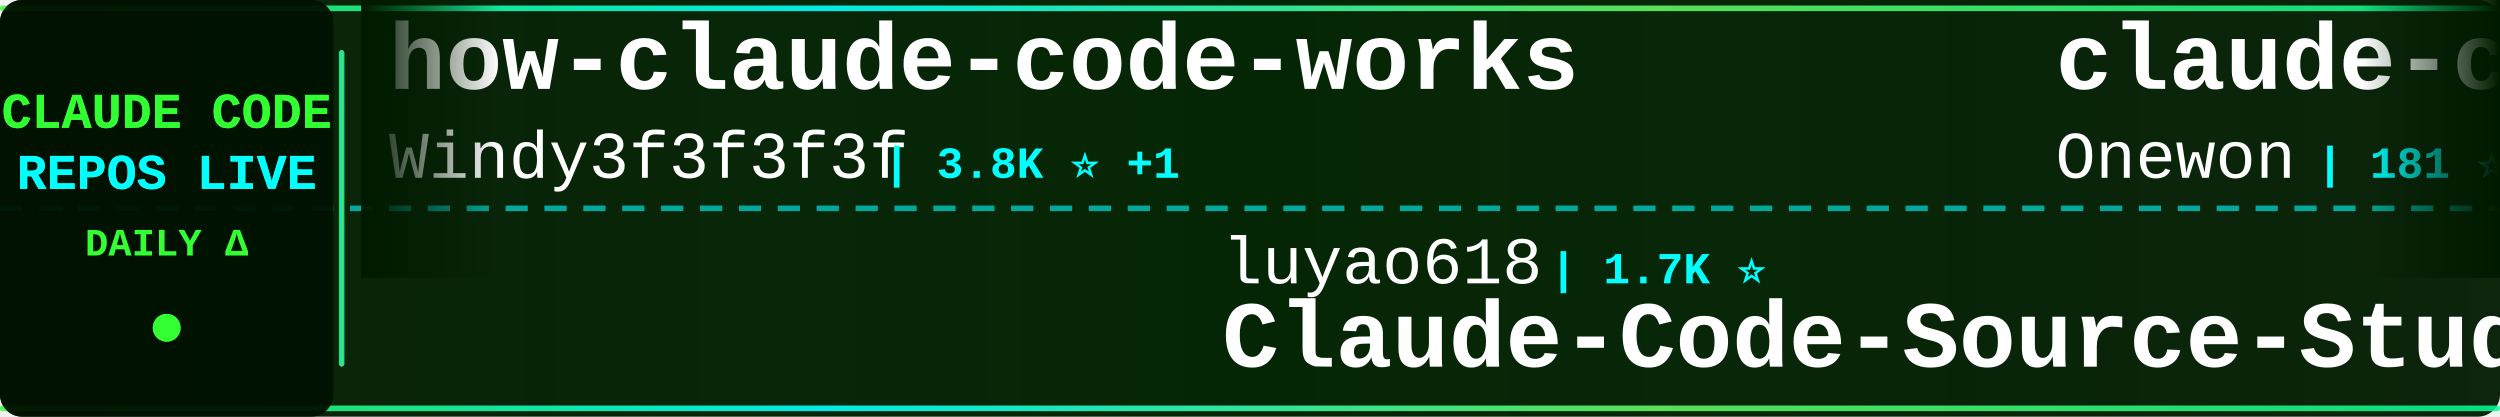
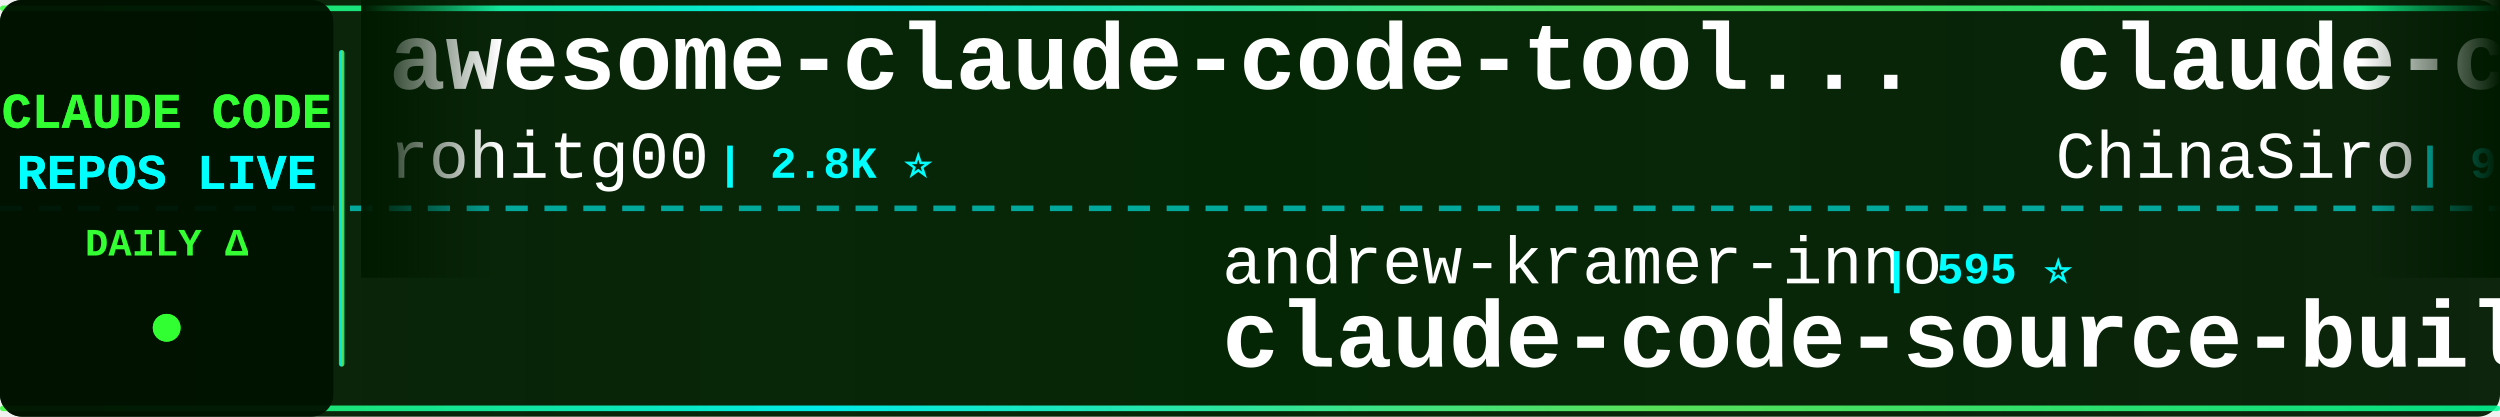
<svg xmlns="http://www.w3.org/2000/svg" width="900" height="150">
  <defs>
    <linearGradient id="tickerBg" x1="0%" y1="0%" x2="100%" y2="0%">
      <stop offset="0%" style="stop-color:#001a00;stop-opacity:0.95" />
      <stop offset="50%" style="stop-color:#002200;stop-opacity:0.98" />
      <stop offset="100%" style="stop-color:#001a00;stop-opacity:0.95" />
    </linearGradient>
    <linearGradient id="borderGrad" x1="0%" y1="0%" x2="100%" y2="0%">
      <stop offset="0%" style="stop-color:#33ff33;stop-opacity:0.85">
        <animate attributeName="stop-opacity" values="0.85;1;0.85" dur="2s" repeatCount="indefinite" />
      </stop>
      <stop offset="33%" style="stop-color:#00ffff;stop-opacity:0.9">
        <animate attributeName="stop-opacity" values="0.9;1;0.9" dur="2.2s" repeatCount="indefinite" />
      </stop>
      <stop offset="66%" style="stop-color:#66ff66;stop-opacity:0.85">
        <animate attributeName="stop-opacity" values="0.85;1;0.85" dur="1.8s" repeatCount="indefinite" />
      </stop>
      <stop offset="100%" style="stop-color:#00ff99;stop-opacity:0.85">
        <animate attributeName="stop-opacity" values="0.85;1;0.85" dur="2s" repeatCount="indefinite" />
      </stop>
    </linearGradient>
    <filter id="textGlow">
      <feGaussianBlur stdDeviation="0.1" result="coloredBlur" />
      <feMerge>
        <feMergeNode in="coloredBlur" />
        <feMergeNode in="SourceGraphic" />
      </feMerge>
    </filter>
    <filter id="metricGlow">
      <feGaussianBlur stdDeviation="0.2" result="coloredBlur" />
      <feMerge>
        <feMergeNode in="coloredBlur" />
        <feMergeNode in="SourceGraphic" />
      </feMerge>
    </filter>
    <linearGradient id="leftFade" x1="0%" y1="0%" x2="100%" y2="0%">
      <stop offset="0%" style="stop-color:#001a00;stop-opacity:1" />
      <stop offset="100%" style="stop-color:#001a00;stop-opacity:0" />
    </linearGradient>
    <linearGradient id="rightFade" x1="0%" y1="0%" x2="100%" y2="0%">
      <stop offset="0%" style="stop-color:#001a00;stop-opacity:0" />
      <stop offset="100%" style="stop-color:#001a00;stop-opacity:1" />
    </linearGradient>
  </defs>
  <rect width="900" height="150" fill="url(#tickerBg)" rx="8" />
  <rect x="0" y="2" width="900" height="2" fill="url(#borderGrad)" rx="1" />
  <rect x="0" y="146" width="900" height="2" fill="url(#borderGrad)" rx="1" />
  <line x1="0" y1="75" x2="900" y2="75" stroke="#00ffff" stroke-width="2" stroke-dasharray="8 6" opacity="0.6" />
  <rect x="0" y="0" width="120" height="150" fill="#001100" opacity="0.95" rx="8" />
  <text x="60" y="46" font-family="'Courier New', monospace" font-size="18" font-weight="bold" fill="#33ff33" text-anchor="middle" filter="url(#textGlow)">
    CLAUDE CODE
  </text>
  <text x="60" y="68" font-family="'Courier New', monospace" font-size="18" font-weight="bold" fill="#00ffff" text-anchor="middle" filter="url(#textGlow)">
    REPOS LIVE
  </text>
  <text x="60" y="92" font-family="'Courier New', monospace" font-size="14" font-weight="bold" fill="#33ff33" text-anchor="middle">
    DAILY Δ
  </text>
  <circle cx="60" cy="118" r="5" fill="#33ff33" filter="url(#metricGlow)">
    <animate attributeName="r" values="4;6;4" dur="1.5s" repeatCount="indefinite" />
    <animate attributeName="opacity" values="0.6;1;0.6" dur="1.5s" repeatCount="indefinite" />
  </circle>
  <rect x="122" y="18" width="2" height="114" fill="url(#borderGrad)" rx="1" />
  <clipPath id="tickerClip">
    <rect x="130" y="0" width="770" height="150" />
  </clipPath>
  <g clip-path="url(#tickerClip)">
    <g id="tickerItems">
      <animateTransform attributeName="transform" attributeType="XML" type="translate" from="0 0" to="-3000 0" dur="54s" repeatCount="indefinite" />
      <g transform="translate(0, 0)">
-         <text x="140" y="32" font-family="'Courier New', monospace" font-size="34" font-weight="bold" fill="#ffffff">how-claude-code-works</text>
-         <text x="140" y="64" font-family="'Courier New', monospace" font-size="24" font-weight="normal" fill="#ffffff" opacity="1.0">Windy3f3f3f3f</text>
-         <text x="318" y="64" font-family="'Courier New', monospace" font-size="16" font-weight="bold" fill="#00ffff"> | 3.8K ⭐ +1</text>
+         <text x="140" y="32" font-family="'Courier New', monospace" font-size="34" font-weight="bold" fill="#ffffff">awesome-claude-code-tool...</text>
+         <text x="140" y="64" font-family="'Courier New', monospace" font-size="24" font-weight="normal" fill="#ffffff" opacity="1.0">rohitg00</text>
+         <text x="258" y="64" font-family="'Courier New', monospace" font-size="16" font-weight="bold" fill="#00ffff"> | 2.8K ⭐</text>
      </g>
      <g transform="translate(300, 0)">
-         <text x="140" y="102" font-family="'Courier New', monospace" font-size="24" font-weight="normal" fill="#ffffff" opacity="1.0">luyao618</text>
-         <text x="258" y="102" font-family="'Courier New', monospace" font-size="16" font-weight="bold" fill="#00ffff"> | 1.7K ⭐</text>
-         <text x="140" y="132" font-family="'Courier New', monospace" font-size="34" font-weight="bold" fill="#ffffff">Claude-Code-Source-Study</text>
+         <text x="140" y="102" font-family="'Courier New', monospace" font-size="24" font-weight="normal" fill="#ffffff" opacity="1.0">andrew-kramer-inno</text>
+         <text x="378" y="102" font-family="'Courier New', monospace" font-size="16" font-weight="bold" fill="#00ffff"> | 595 ⭐</text>
+         <text x="140" y="132" font-family="'Courier New', monospace" font-size="34" font-weight="bold" fill="#ffffff">claude-code-source-build</text>
      </g>
      <g transform="translate(600, 0)">
-         <text x="140" y="32" font-family="'Courier New', monospace" font-size="34" font-weight="bold" fill="#ffffff">claude-code</text>
-         <text x="140" y="64" font-family="'Courier New', monospace" font-size="24" font-weight="normal" fill="#ffffff" opacity="1.0">Onewon</text>
-         <text x="234" y="64" font-family="'Courier New', monospace" font-size="16" font-weight="bold" fill="#00ffff"> | 181 ⭐</text>
+         <text x="140" y="32" font-family="'Courier New', monospace" font-size="34" font-weight="bold" fill="#ffffff">claude-code-sourcemap</text>
+         <text x="140" y="64" font-family="'Courier New', monospace" font-size="24" font-weight="normal" fill="#ffffff" opacity="1.0">ChinaSiro</text>
+         <text x="270" y="64" font-family="'Courier New', monospace" font-size="16" font-weight="bold" fill="#00ffff"> | 9.7K ⭐</text>
      </g>
      <g transform="translate(900, 0)">
-         <text x="140" y="102" font-family="'Courier New', monospace" font-size="24" font-weight="normal" fill="#ffffff" opacity="1.0">ding113</text>
-         <text x="246" y="102" font-family="'Courier New', monospace" font-size="16" font-weight="bold" fill="#00ffff"> | 3.4K ⭐ -1</text>
-         <text x="140" y="132" font-family="'Courier New', monospace" font-size="34" font-weight="bold" fill="#ffffff">claude-code-hub</text>
+         <text x="140" y="102" font-family="'Courier New', monospace" font-size="24" font-weight="normal" fill="#ffffff" opacity="1.0">ykdojo</text>
+         <text x="234" y="102" font-family="'Courier New', monospace" font-size="16" font-weight="bold" fill="#00ffff"> | 10.3K ⭐ -1</text>
+         <text x="140" y="132" font-family="'Courier New', monospace" font-size="34" font-weight="bold" fill="#ffffff">claude-code-tips</text>
      </g>
      <g transform="translate(1200, 0)">
-         <text x="140" y="32" font-family="'Courier New', monospace" font-size="34" font-weight="bold" fill="#ffffff">free-claude-code</text>
-         <text x="140" y="64" font-family="'Courier New', monospace" font-size="24" font-weight="normal" fill="#ffffff" opacity="1.0">Alishahryar1</text>
-         <text x="306" y="64" font-family="'Courier New', monospace" font-size="16" font-weight="bold" fill="#00ffff"> | 66.2K ⭐ +102</text>
+         <text x="140" y="32" font-family="'Courier New', monospace" font-size="34" font-weight="bold" fill="#ffffff">claude-code</text>
+         <text x="140" y="64" font-family="'Courier New', monospace" font-size="24" font-weight="normal" fill="#ffffff" opacity="1.0">RishabhK103</text>
+         <text x="294" y="64" font-family="'Courier New', monospace" font-size="16" font-weight="bold" fill="#00ffff"> | 110 ⭐</text>
      </g>
      <g transform="translate(1500, 0)">
-         <text x="140" y="102" font-family="'Courier New', monospace" font-size="24" font-weight="normal" fill="#ffffff" opacity="1.0">Piebald-AI</text>
-         <text x="282" y="102" font-family="'Courier New', monospace" font-size="16" font-weight="bold" fill="#00ffff"> | 13.1K ⭐ +7</text>
-         <text x="140" y="132" font-family="'Courier New', monospace" font-size="34" font-weight="bold" fill="#ffffff">claude-code-system-promp...</text>
+         <text x="140" y="102" font-family="'Courier New', monospace" font-size="24" font-weight="normal" fill="#ffffff" opacity="1.0">Chachamaru127</text>
+         <text x="318" y="102" font-family="'Courier New', monospace" font-size="16" font-weight="bold" fill="#00ffff"> | 3.2K ⭐</text>
+         <text x="140" y="132" font-family="'Courier New', monospace" font-size="34" font-weight="bold" fill="#ffffff">claude-code-harness</text>
      </g>
      <g transform="translate(1800, 0)">
-         <text x="140" y="32" font-family="'Courier New', monospace" font-size="34" font-weight="bold" fill="#ffffff">Claude-Code</text>
-         <text x="140" y="64" font-family="'Courier New', monospace" font-size="24" font-weight="normal" fill="#ffffff" opacity="1.0">OrcaWhisper</text>
-         <text x="294" y="64" font-family="'Courier New', monospace" font-size="16" font-weight="bold" fill="#00ffff"> | 106 ⭐</text>
-       </g>
-       <g transform="translate(2100, 0)">
-         <text x="140" y="102" font-family="'Courier New', monospace" font-size="24" font-weight="normal" fill="#ffffff" opacity="1.0">disler</text>
-         <text x="234" y="102" font-family="'Courier New', monospace" font-size="16" font-weight="bold" fill="#00ffff"> | 1.7K ⭐</text>
-         <text x="140" y="132" font-family="'Courier New', monospace" font-size="34" font-weight="bold" fill="#ffffff">pi-vs-claude-code</text>
-       </g>
-       <g transform="translate(2400, 0)">
        <text x="140" y="32" font-family="'Courier New', monospace" font-size="34" font-weight="bold" fill="#ffffff">claude-code-showcase</text>
        <text x="140" y="64" font-family="'Courier New', monospace" font-size="24" font-weight="normal" fill="#ffffff" opacity="1.0">ChrisWiles</text>
        <text x="282" y="64" font-family="'Courier New', monospace" font-size="16" font-weight="bold" fill="#00ffff"> | 6.1K ⭐</text>
      </g>
+       <g transform="translate(2100, 0)">
+         <text x="140" y="102" font-family="'Courier New', monospace" font-size="24" font-weight="normal" fill="#ffffff" opacity="1.0">diet103</text>
+         <text x="246" y="102" font-family="'Courier New', monospace" font-size="16" font-weight="bold" fill="#00ffff"> | 10.0K ⭐ -1</text>
+         <text x="140" y="132" font-family="'Courier New', monospace" font-size="34" font-weight="bold" fill="#ffffff">claude-code-infrastructu...</text>
+       </g>
+       <g transform="translate(2400, 0)">
+         <text x="140" y="32" font-family="'Courier New', monospace" font-size="34" font-weight="bold" fill="#ffffff">claude-code-local</text>
+         <text x="140" y="64" font-family="'Courier New', monospace" font-size="24" font-weight="normal" fill="#ffffff" opacity="1.0">nicedreamzapp</text>
+         <text x="318" y="64" font-family="'Courier New', monospace" font-size="16" font-weight="bold" fill="#00ffff"> | 3.5K ⭐</text>
+       </g>
      <g transform="translate(2700, 0)">
-         <text x="140" y="102" font-family="'Courier New', monospace" font-size="24" font-weight="normal" fill="#ffffff" opacity="1.0">zstmfhy</text>
-         <text x="246" y="102" font-family="'Courier New', monospace" font-size="16" font-weight="bold" fill="#00ffff"> | 188 ⭐</text>
-         <text x="140" y="132" font-family="'Courier New', monospace" font-size="34" font-weight="bold" fill="#ffffff">Claude-code</text>
+         <text x="140" y="102" font-family="'Courier New', monospace" font-size="24" font-weight="normal" fill="#ffffff" opacity="1.0">lorryjovens-hub</text>
+         <text x="342" y="102" font-family="'Courier New', monospace" font-size="16" font-weight="bold" fill="#00ffff"> | 1.7K ⭐</text>
+         <text x="140" y="132" font-family="'Courier New', monospace" font-size="34" font-weight="bold" fill="#ffffff">claude-code-rust</text>
      </g>
      <g transform="translate(3000, 0)">
-         <text x="140" y="32" font-family="'Courier New', monospace" font-size="34" font-weight="bold" fill="#ffffff">how-claude-code-works</text>
-         <text x="140" y="64" font-family="'Courier New', monospace" font-size="24" font-weight="normal" fill="#ffffff" opacity="1.0">Windy3f3f3f3f</text>
-         <text x="318" y="64" font-family="'Courier New', monospace" font-size="16" font-weight="bold" fill="#00ffff"> | 3.8K ⭐ +1</text>
+         <text x="140" y="32" font-family="'Courier New', monospace" font-size="34" font-weight="bold" fill="#ffffff">awesome-claude-code-tool...</text>
+         <text x="140" y="64" font-family="'Courier New', monospace" font-size="24" font-weight="normal" fill="#ffffff" opacity="1.0">rohitg00</text>
+         <text x="258" y="64" font-family="'Courier New', monospace" font-size="16" font-weight="bold" fill="#00ffff"> | 2.8K ⭐</text>
      </g>
      <g transform="translate(3300, 0)">
-         <text x="140" y="102" font-family="'Courier New', monospace" font-size="24" font-weight="normal" fill="#ffffff" opacity="1.0">luyao618</text>
-         <text x="258" y="102" font-family="'Courier New', monospace" font-size="16" font-weight="bold" fill="#00ffff"> | 1.7K ⭐</text>
-         <text x="140" y="132" font-family="'Courier New', monospace" font-size="34" font-weight="bold" fill="#ffffff">Claude-Code-Source-Study</text>
+         <text x="140" y="102" font-family="'Courier New', monospace" font-size="24" font-weight="normal" fill="#ffffff" opacity="1.0">andrew-kramer-inno</text>
+         <text x="378" y="102" font-family="'Courier New', monospace" font-size="16" font-weight="bold" fill="#00ffff"> | 595 ⭐</text>
+         <text x="140" y="132" font-family="'Courier New', monospace" font-size="34" font-weight="bold" fill="#ffffff">claude-code-source-build</text>
      </g>
      <g transform="translate(3600, 0)">
-         <text x="140" y="32" font-family="'Courier New', monospace" font-size="34" font-weight="bold" fill="#ffffff">claude-code</text>
-         <text x="140" y="64" font-family="'Courier New', monospace" font-size="24" font-weight="normal" fill="#ffffff" opacity="1.0">Onewon</text>
-         <text x="234" y="64" font-family="'Courier New', monospace" font-size="16" font-weight="bold" fill="#00ffff"> | 181 ⭐</text>
+         <text x="140" y="32" font-family="'Courier New', monospace" font-size="34" font-weight="bold" fill="#ffffff">claude-code-sourcemap</text>
+         <text x="140" y="64" font-family="'Courier New', monospace" font-size="24" font-weight="normal" fill="#ffffff" opacity="1.0">ChinaSiro</text>
+         <text x="270" y="64" font-family="'Courier New', monospace" font-size="16" font-weight="bold" fill="#00ffff"> | 9.7K ⭐</text>
      </g>
      <g transform="translate(3900, 0)">
-         <text x="140" y="102" font-family="'Courier New', monospace" font-size="24" font-weight="normal" fill="#ffffff" opacity="1.0">ding113</text>
-         <text x="246" y="102" font-family="'Courier New', monospace" font-size="16" font-weight="bold" fill="#00ffff"> | 3.4K ⭐ -1</text>
-         <text x="140" y="132" font-family="'Courier New', monospace" font-size="34" font-weight="bold" fill="#ffffff">claude-code-hub</text>
+         <text x="140" y="102" font-family="'Courier New', monospace" font-size="24" font-weight="normal" fill="#ffffff" opacity="1.0">ykdojo</text>
+         <text x="234" y="102" font-family="'Courier New', monospace" font-size="16" font-weight="bold" fill="#00ffff"> | 10.3K ⭐ -1</text>
+         <text x="140" y="132" font-family="'Courier New', monospace" font-size="34" font-weight="bold" fill="#ffffff">claude-code-tips</text>
      </g>
    </g>
  </g>
  <rect x="130" y="0" width="50" height="100" fill="url(#leftFade)" />
  <rect x="850" y="0" width="50" height="100" fill="url(#rightFade)" />
</svg>
